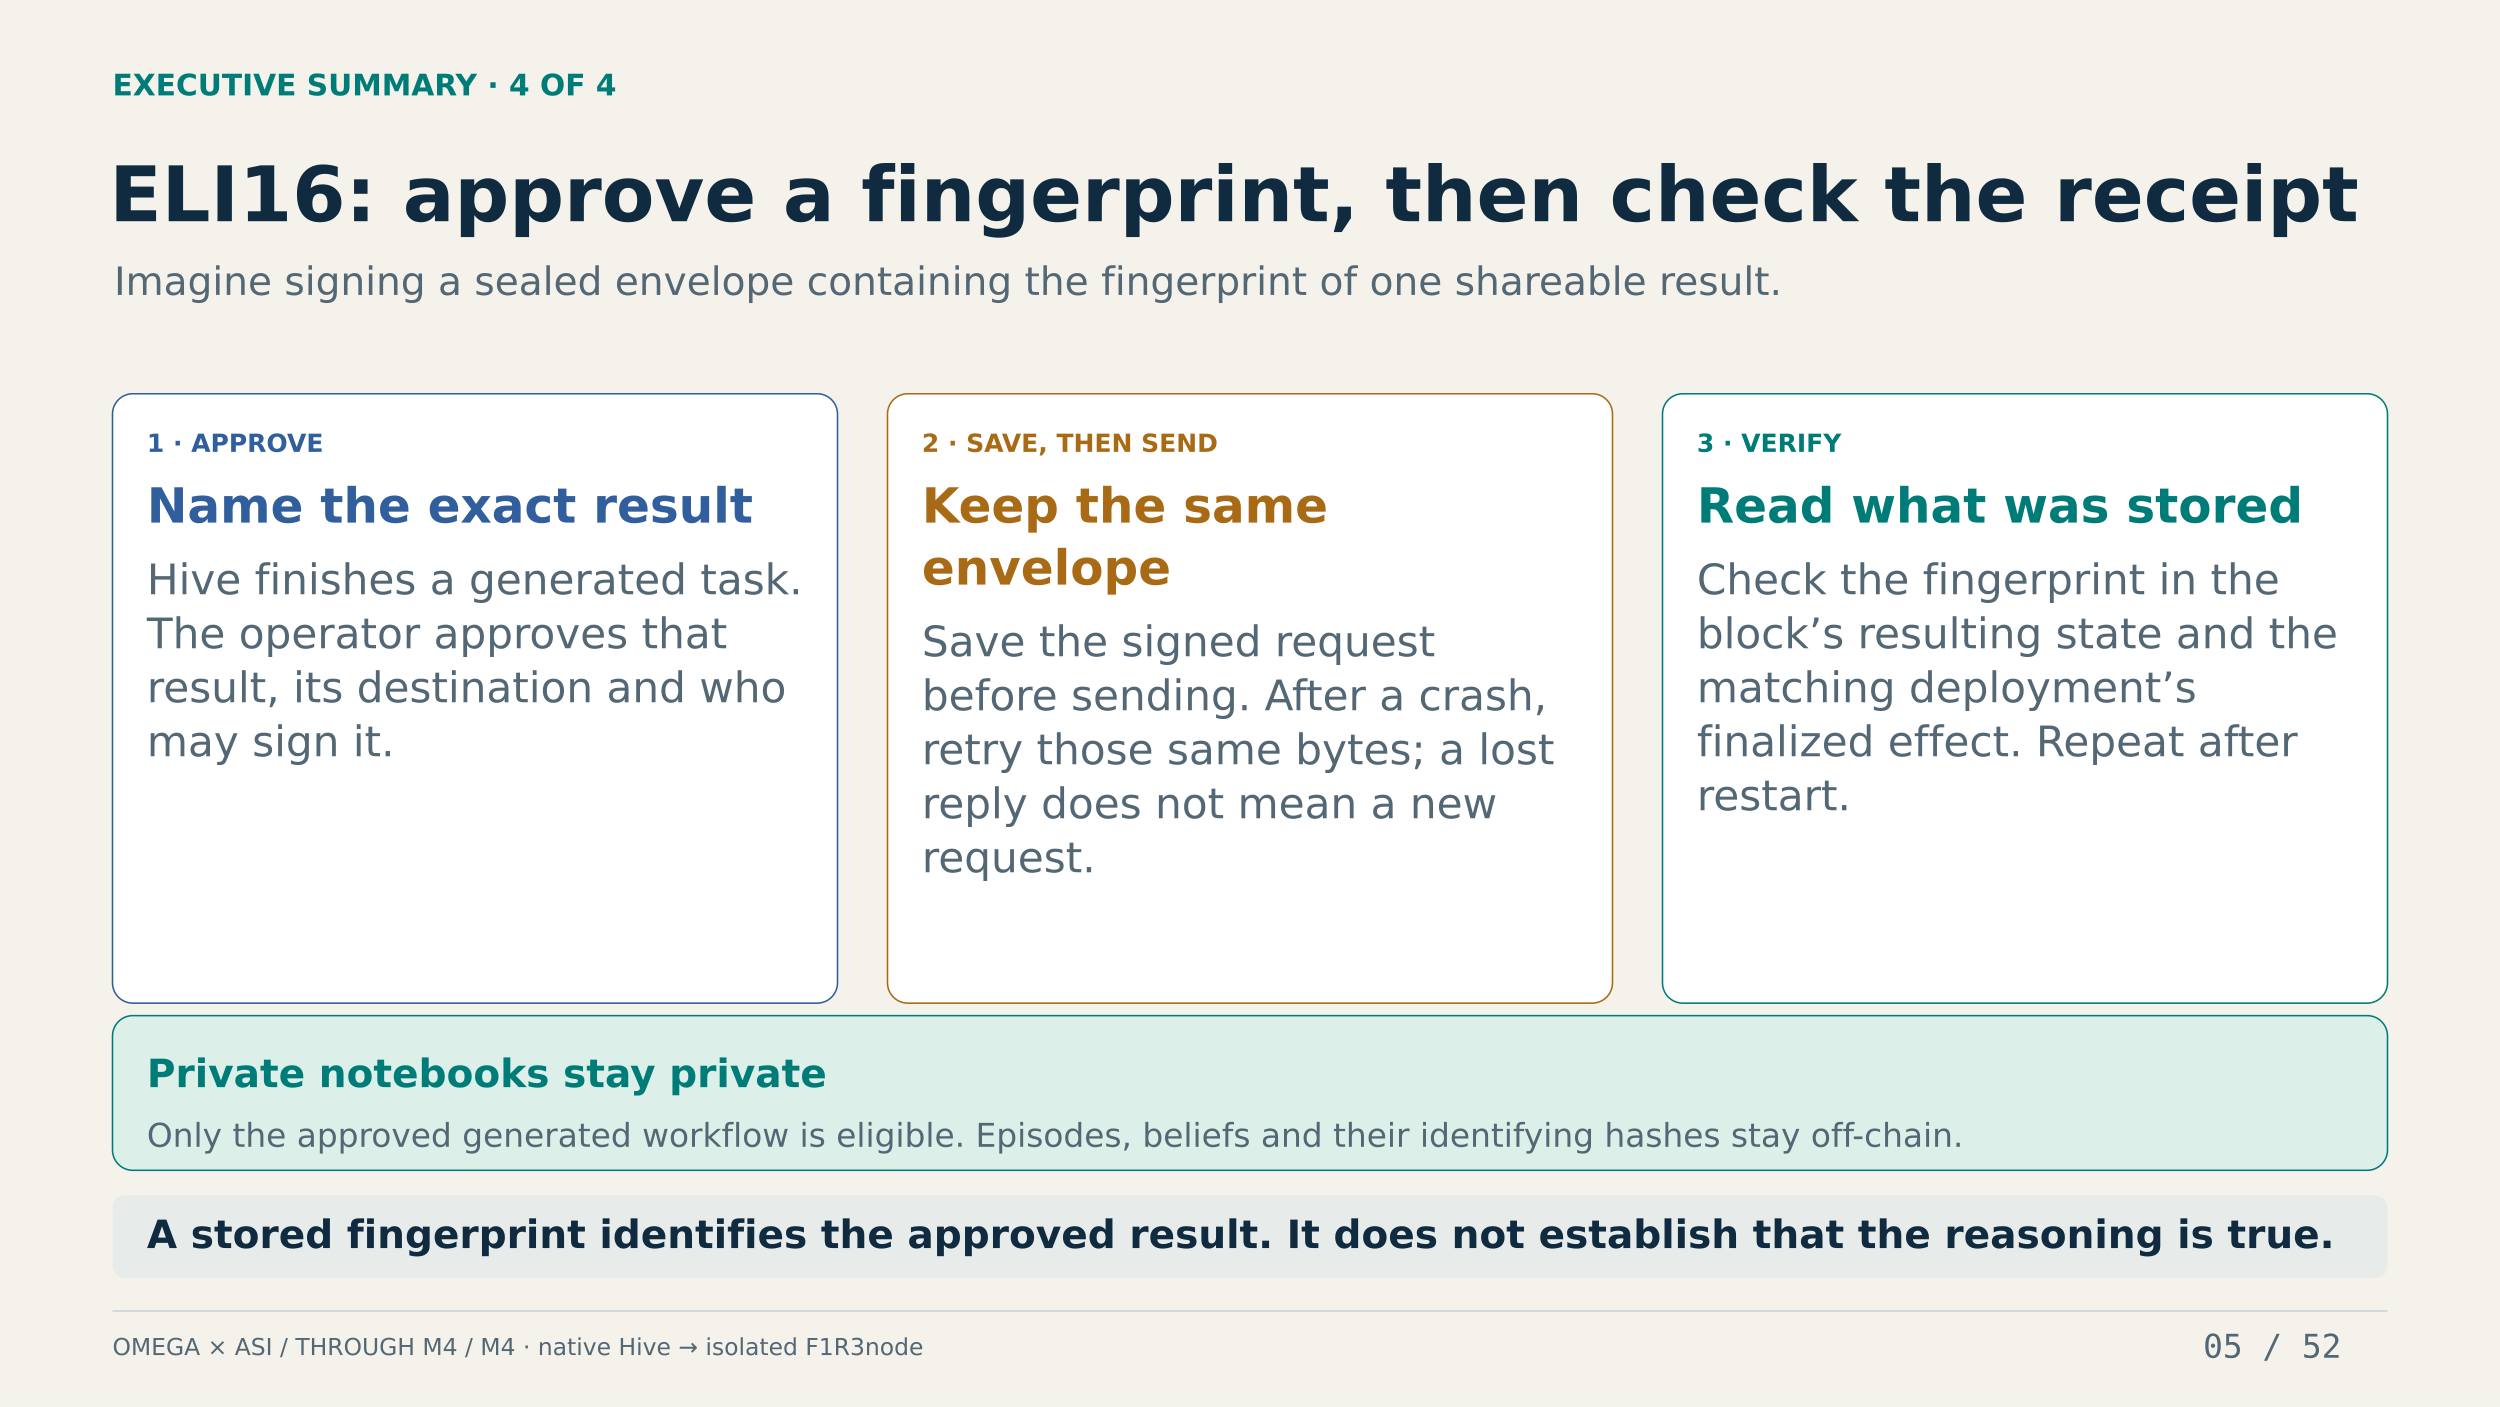
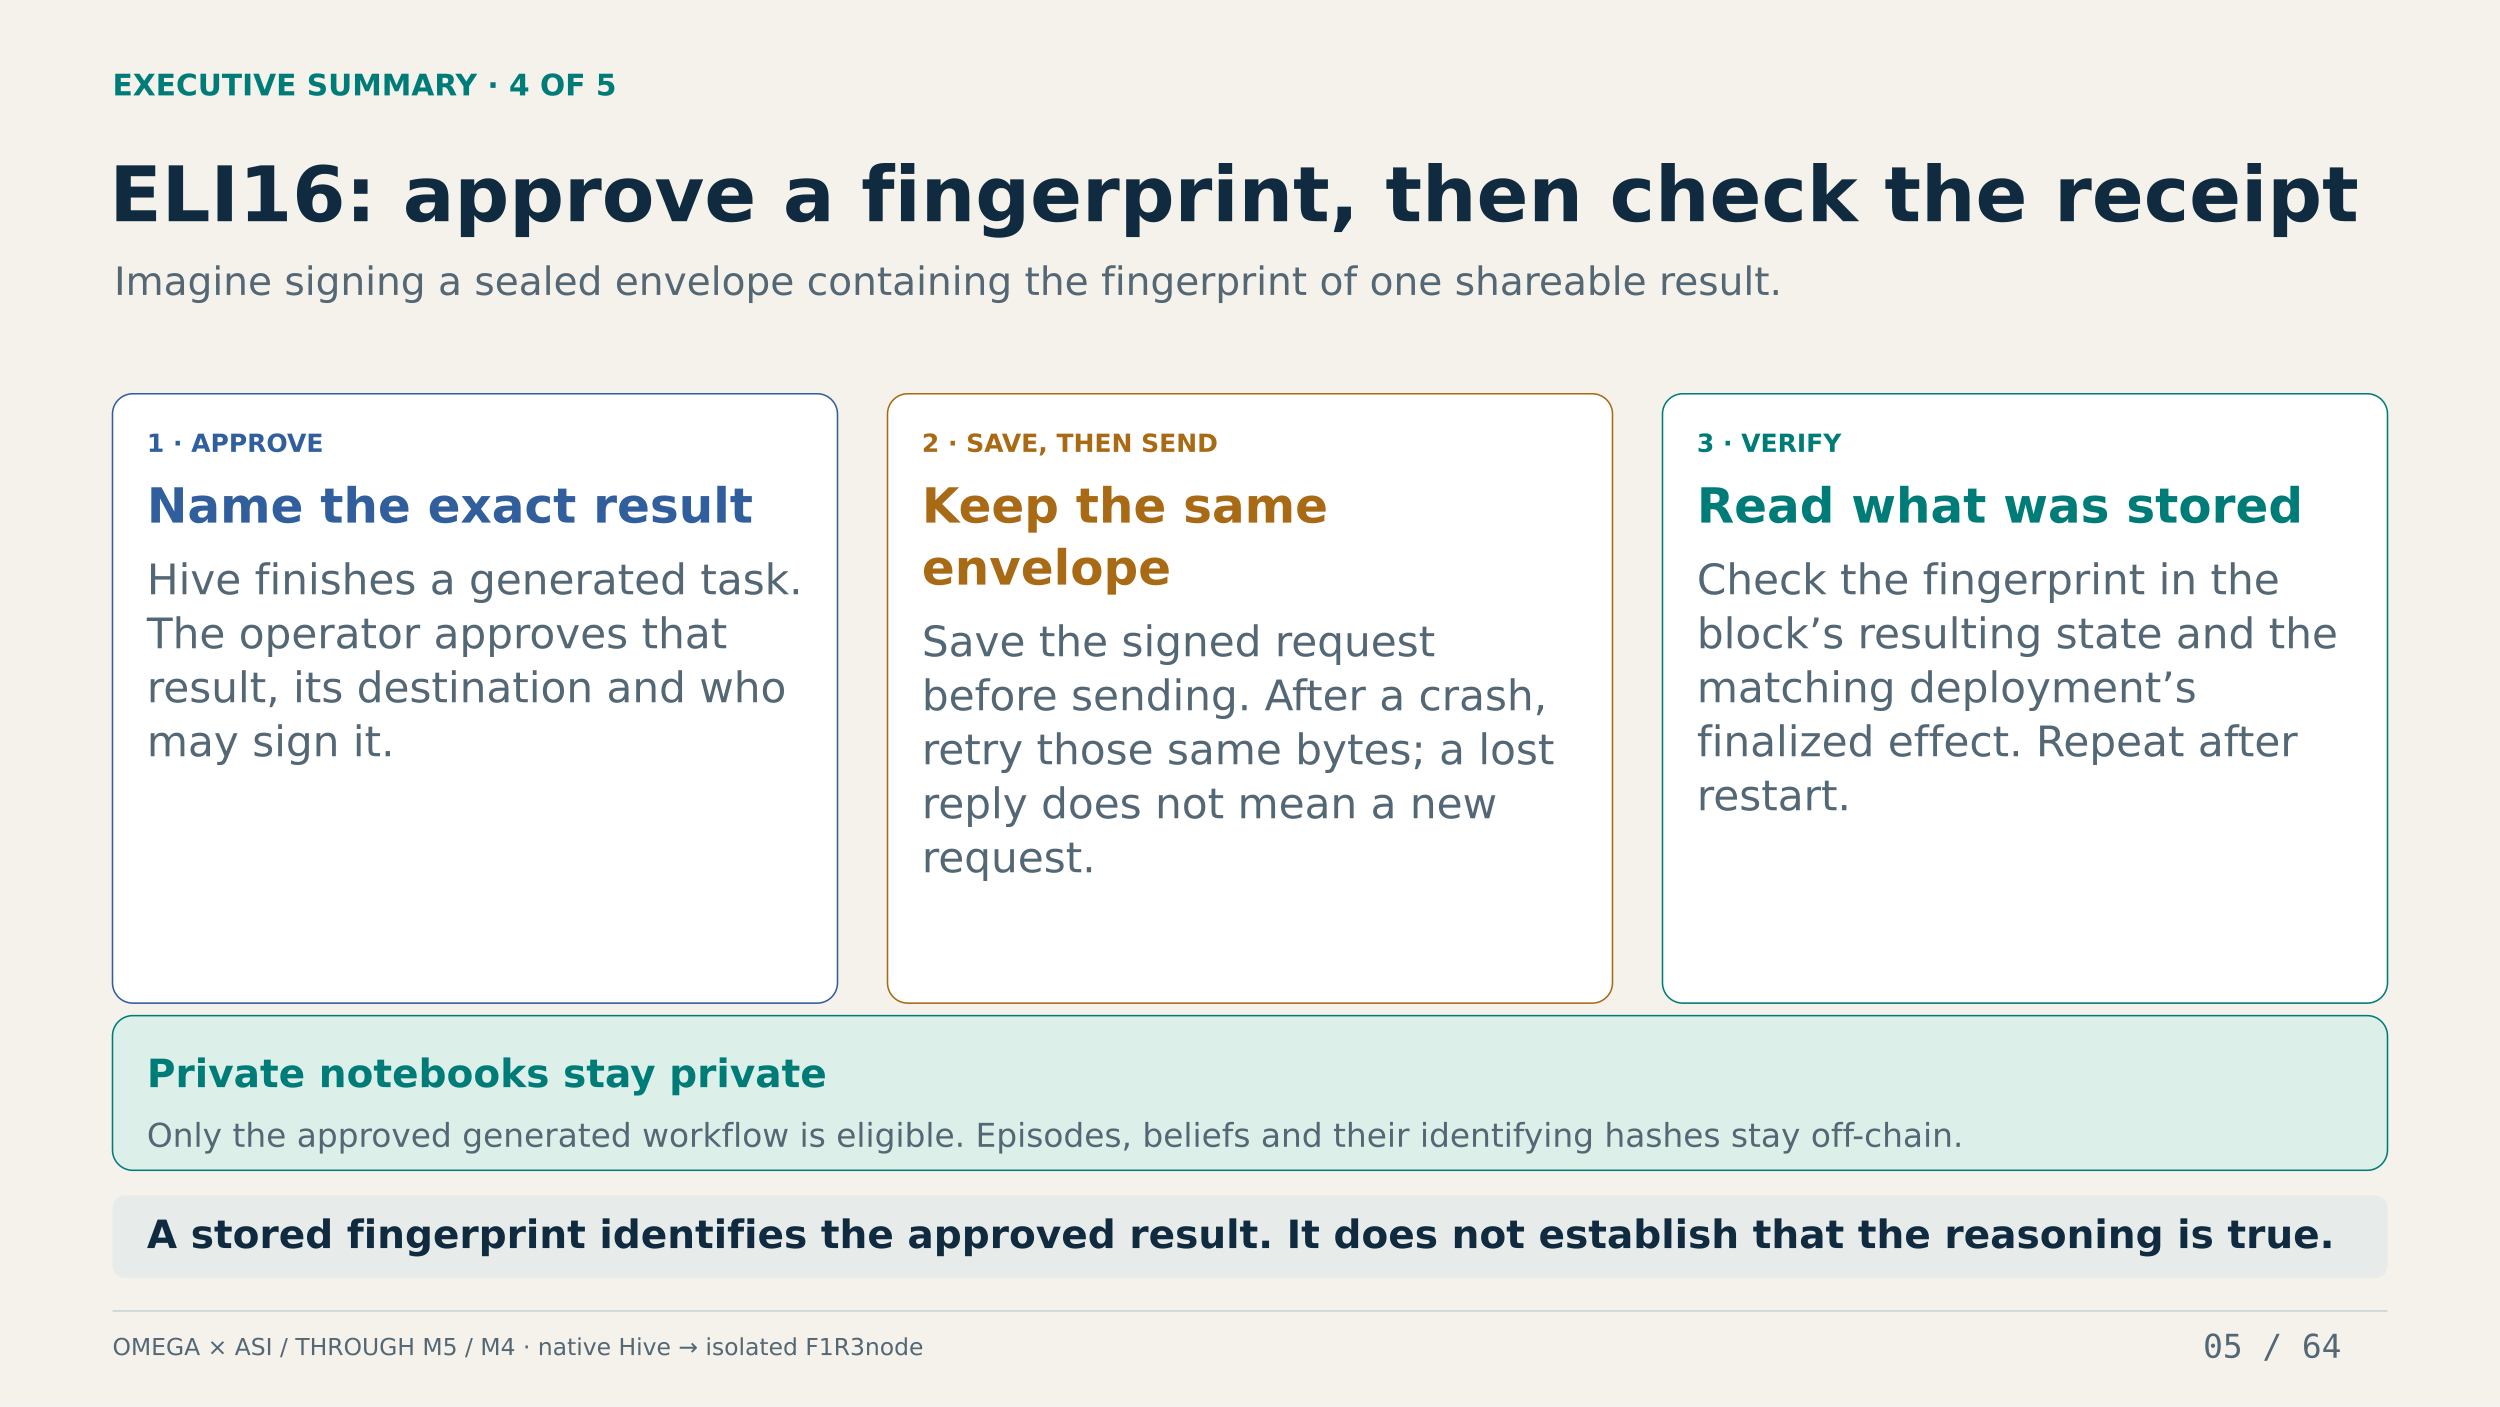
<svg xmlns="http://www.w3.org/2000/svg" width="1600" height="900" viewBox="0 0 1600 900" role="img" aria-labelledby="title desc">
  <rect width="1600" height="900" fill="#F4F2EB" />
-   <text x="72" y="61.05" font-family="DejaVu Sans" font-size="19" font-weight="700" fill="#007C78">EXECUTIVE SUMMARY · 4 OF 4</text>
+   <text x="72" y="61.05" font-family="DejaVu Sans" font-size="19" font-weight="700" fill="#007C78">EXECUTIVE SUMMARY · 4 OF 5</text>
  <text x="70" y="141.55" font-family="DejaVu Sans" font-size="49" font-weight="700" fill="#102B3F">ELI16: approve a fingerprint, then check the receipt</text>
  <text x="73" y="188.75" font-family="DejaVu Sans" font-size="25" font-weight="400" fill="#536775">Imagine signing a sealed envelope containing the fingerprint of one shareable result.</text>
  <rect x="72" y="252" width="464" height="390" rx="13" fill="#FFFFFF" stroke="#315E9C" />
  <text x="94" y="289.2" font-family="DejaVu Sans" font-size="16" font-weight="700" fill="#315E9C">1 · APPROVE</text>
  <text x="94" y="334.45" font-family="DejaVu Sans" font-size="31" font-weight="700" fill="#315E9C">Name the exact result</text>
  <text x="94" y="380.33" font-family="DejaVu Sans" font-size="27" font-weight="400" fill="#536775">Hive finishes a generated task.</text>
  <text x="94" y="414.89" font-family="DejaVu Sans" font-size="27" font-weight="400" fill="#536775">The operator approves that</text>
  <text x="94" y="449.45" font-family="DejaVu Sans" font-size="27" font-weight="400" fill="#536775">result, its destination and who</text>
  <text x="94" y="484.01" font-family="DejaVu Sans" font-size="27" font-weight="400" fill="#536775">may sign it.</text>
  <rect x="568" y="252" width="464" height="390" rx="13" fill="#FFFFFF" stroke="#A86A15" />
  <text x="590" y="289.2" font-family="DejaVu Sans" font-size="16" font-weight="700" fill="#A86A15">2 · SAVE, THEN SEND</text>
  <text x="590" y="334.45" font-family="DejaVu Sans" font-size="31" font-weight="700" fill="#A86A15">Keep the same</text>
  <text x="590" y="374.13" font-family="DejaVu Sans" font-size="31" font-weight="700" fill="#A86A15">envelope</text>
  <text x="590" y="420.01" font-family="DejaVu Sans" font-size="27" font-weight="400" fill="#536775">Save the signed request</text>
  <text x="590" y="454.57" font-family="DejaVu Sans" font-size="27" font-weight="400" fill="#536775">before sending. After a crash,</text>
  <text x="590" y="489.13" font-family="DejaVu Sans" font-size="27" font-weight="400" fill="#536775">retry those same bytes; a lost</text>
  <text x="590" y="523.69" font-family="DejaVu Sans" font-size="27" font-weight="400" fill="#536775">reply does not mean a new</text>
  <text x="590" y="558.25" font-family="DejaVu Sans" font-size="27" font-weight="400" fill="#536775">request.</text>
  <rect x="1064" y="252" width="464" height="390" rx="13" fill="#FFFFFF" stroke="#007C78" />
  <text x="1086" y="289.2" font-family="DejaVu Sans" font-size="16" font-weight="700" fill="#007C78">3 · VERIFY</text>
  <text x="1086" y="334.45" font-family="DejaVu Sans" font-size="31" font-weight="700" fill="#007C78">Read what was stored</text>
  <text x="1086" y="380.33" font-family="DejaVu Sans" font-size="27" font-weight="400" fill="#536775">Check the fingerprint in the</text>
  <text x="1086" y="414.89" font-family="DejaVu Sans" font-size="27" font-weight="400" fill="#536775">block’s resulting state and the</text>
  <text x="1086" y="449.45" font-family="DejaVu Sans" font-size="27" font-weight="400" fill="#536775">matching deployment’s</text>
  <text x="1086" y="484.01" font-family="DejaVu Sans" font-size="27" font-weight="400" fill="#536775">finalized effect. Repeat after</text>
  <text x="1086" y="518.57" font-family="DejaVu Sans" font-size="27" font-weight="400" fill="#536775">restart.</text>
  <rect x="72" y="650" width="1456" height="99" rx="13" fill="#DCEFE8" stroke="#007C78" />
  <text x="94" y="695.75" font-family="DejaVu Sans" font-size="25" font-weight="700" fill="#007C78">Private notebooks stay private</text>
  <text x="94" y="733.95" font-family="DejaVu Sans" font-size="21" font-weight="400" fill="#536775">Only the approved generated workflow is eligible. Episodes, beliefs and their identifying hashes stay off-chain.</text>
  <rect x="72" y="765" width="1456" height="53" rx="8" fill="#E7ECEB" />
  <text x="94" y="798.75" font-family="DejaVu Sans" font-size="25" font-weight="700" fill="#102B3F">A stored fingerprint identifies the approved result. It does not establish that the reasoning is true.</text>
  <line x1="72" y1="839" x2="1528" y2="839" stroke="#C9D2D4" stroke-width="1" />
-   <text x="72" y="867.25" font-family="DejaVu Sans" font-size="15" font-weight="400" fill="#536775">OMEGA × ASI / THROUGH M4 / M4 · native Hive → isolated F1R3node</text>
-   <text x="1410" y="868.95" font-family="DejaVu Sans Mono" font-size="21" font-weight="400" fill="#536775">05 / 52</text>
+   <text x="72" y="867.25" font-family="DejaVu Sans" font-size="15" font-weight="400" fill="#536775">OMEGA × ASI / THROUGH M5 / M4 · native Hive → isolated F1R3node</text>
+   <text x="1410" y="868.95" font-family="DejaVu Sans Mono" font-size="21" font-weight="400" fill="#536775">05 / 64</text>
</svg>
